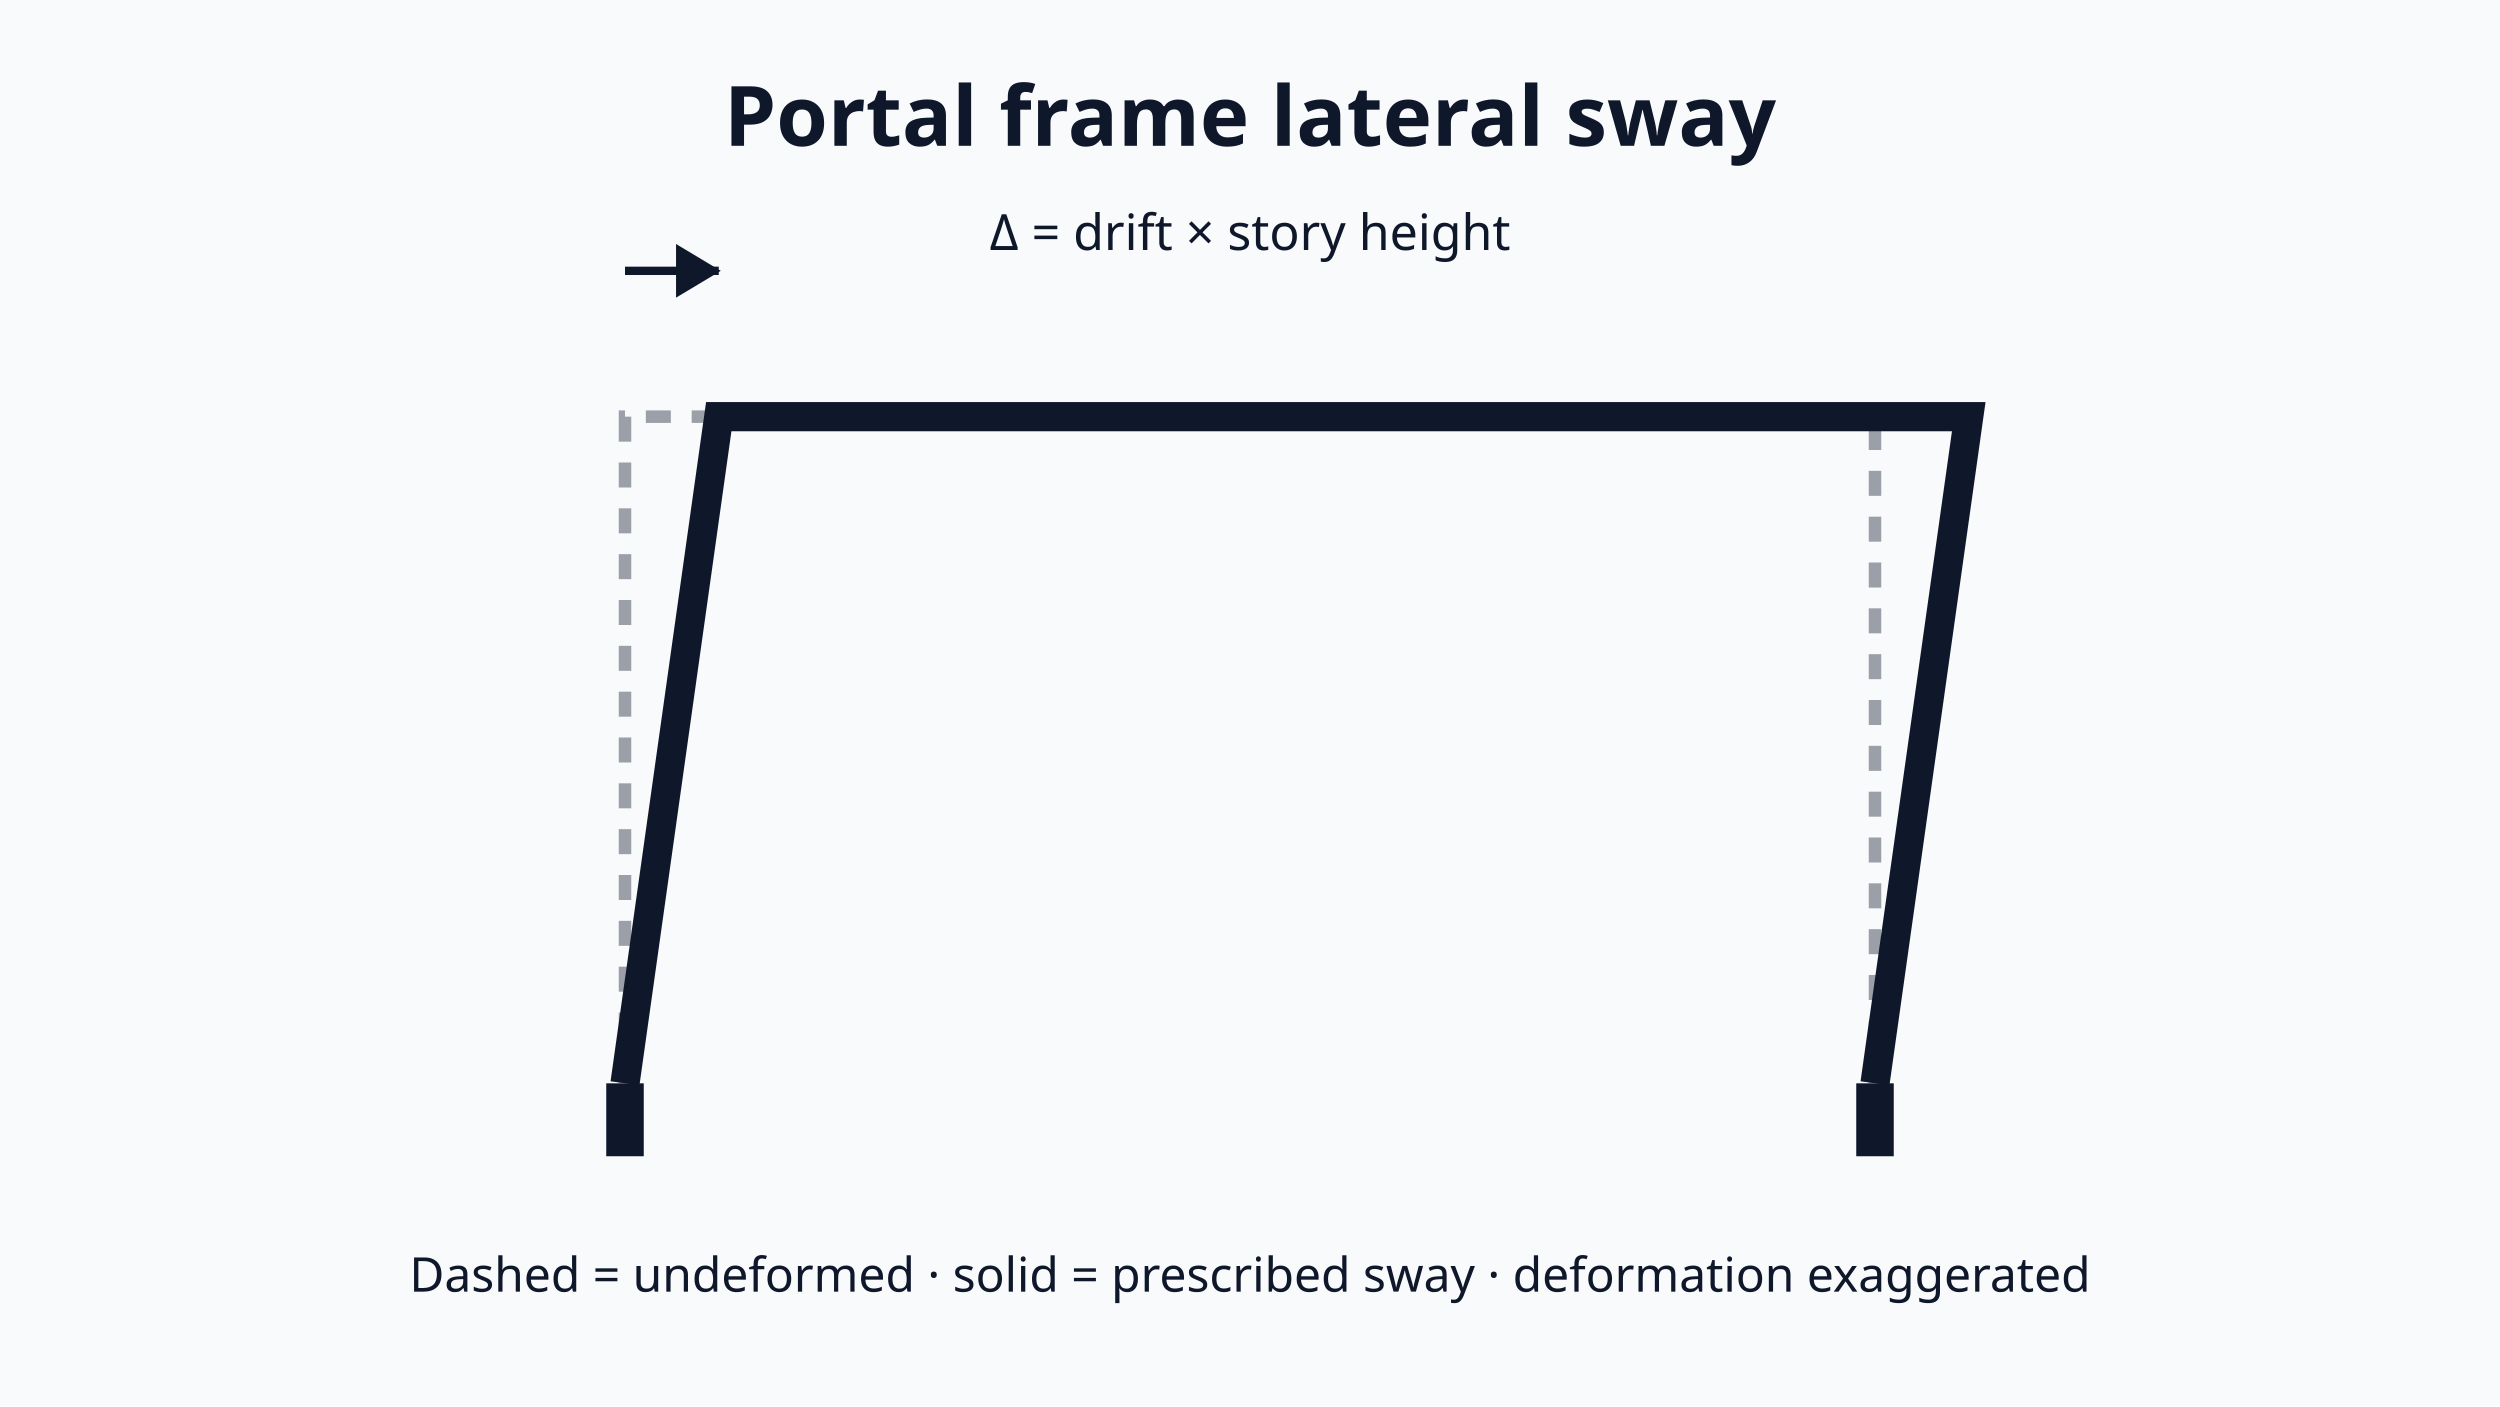
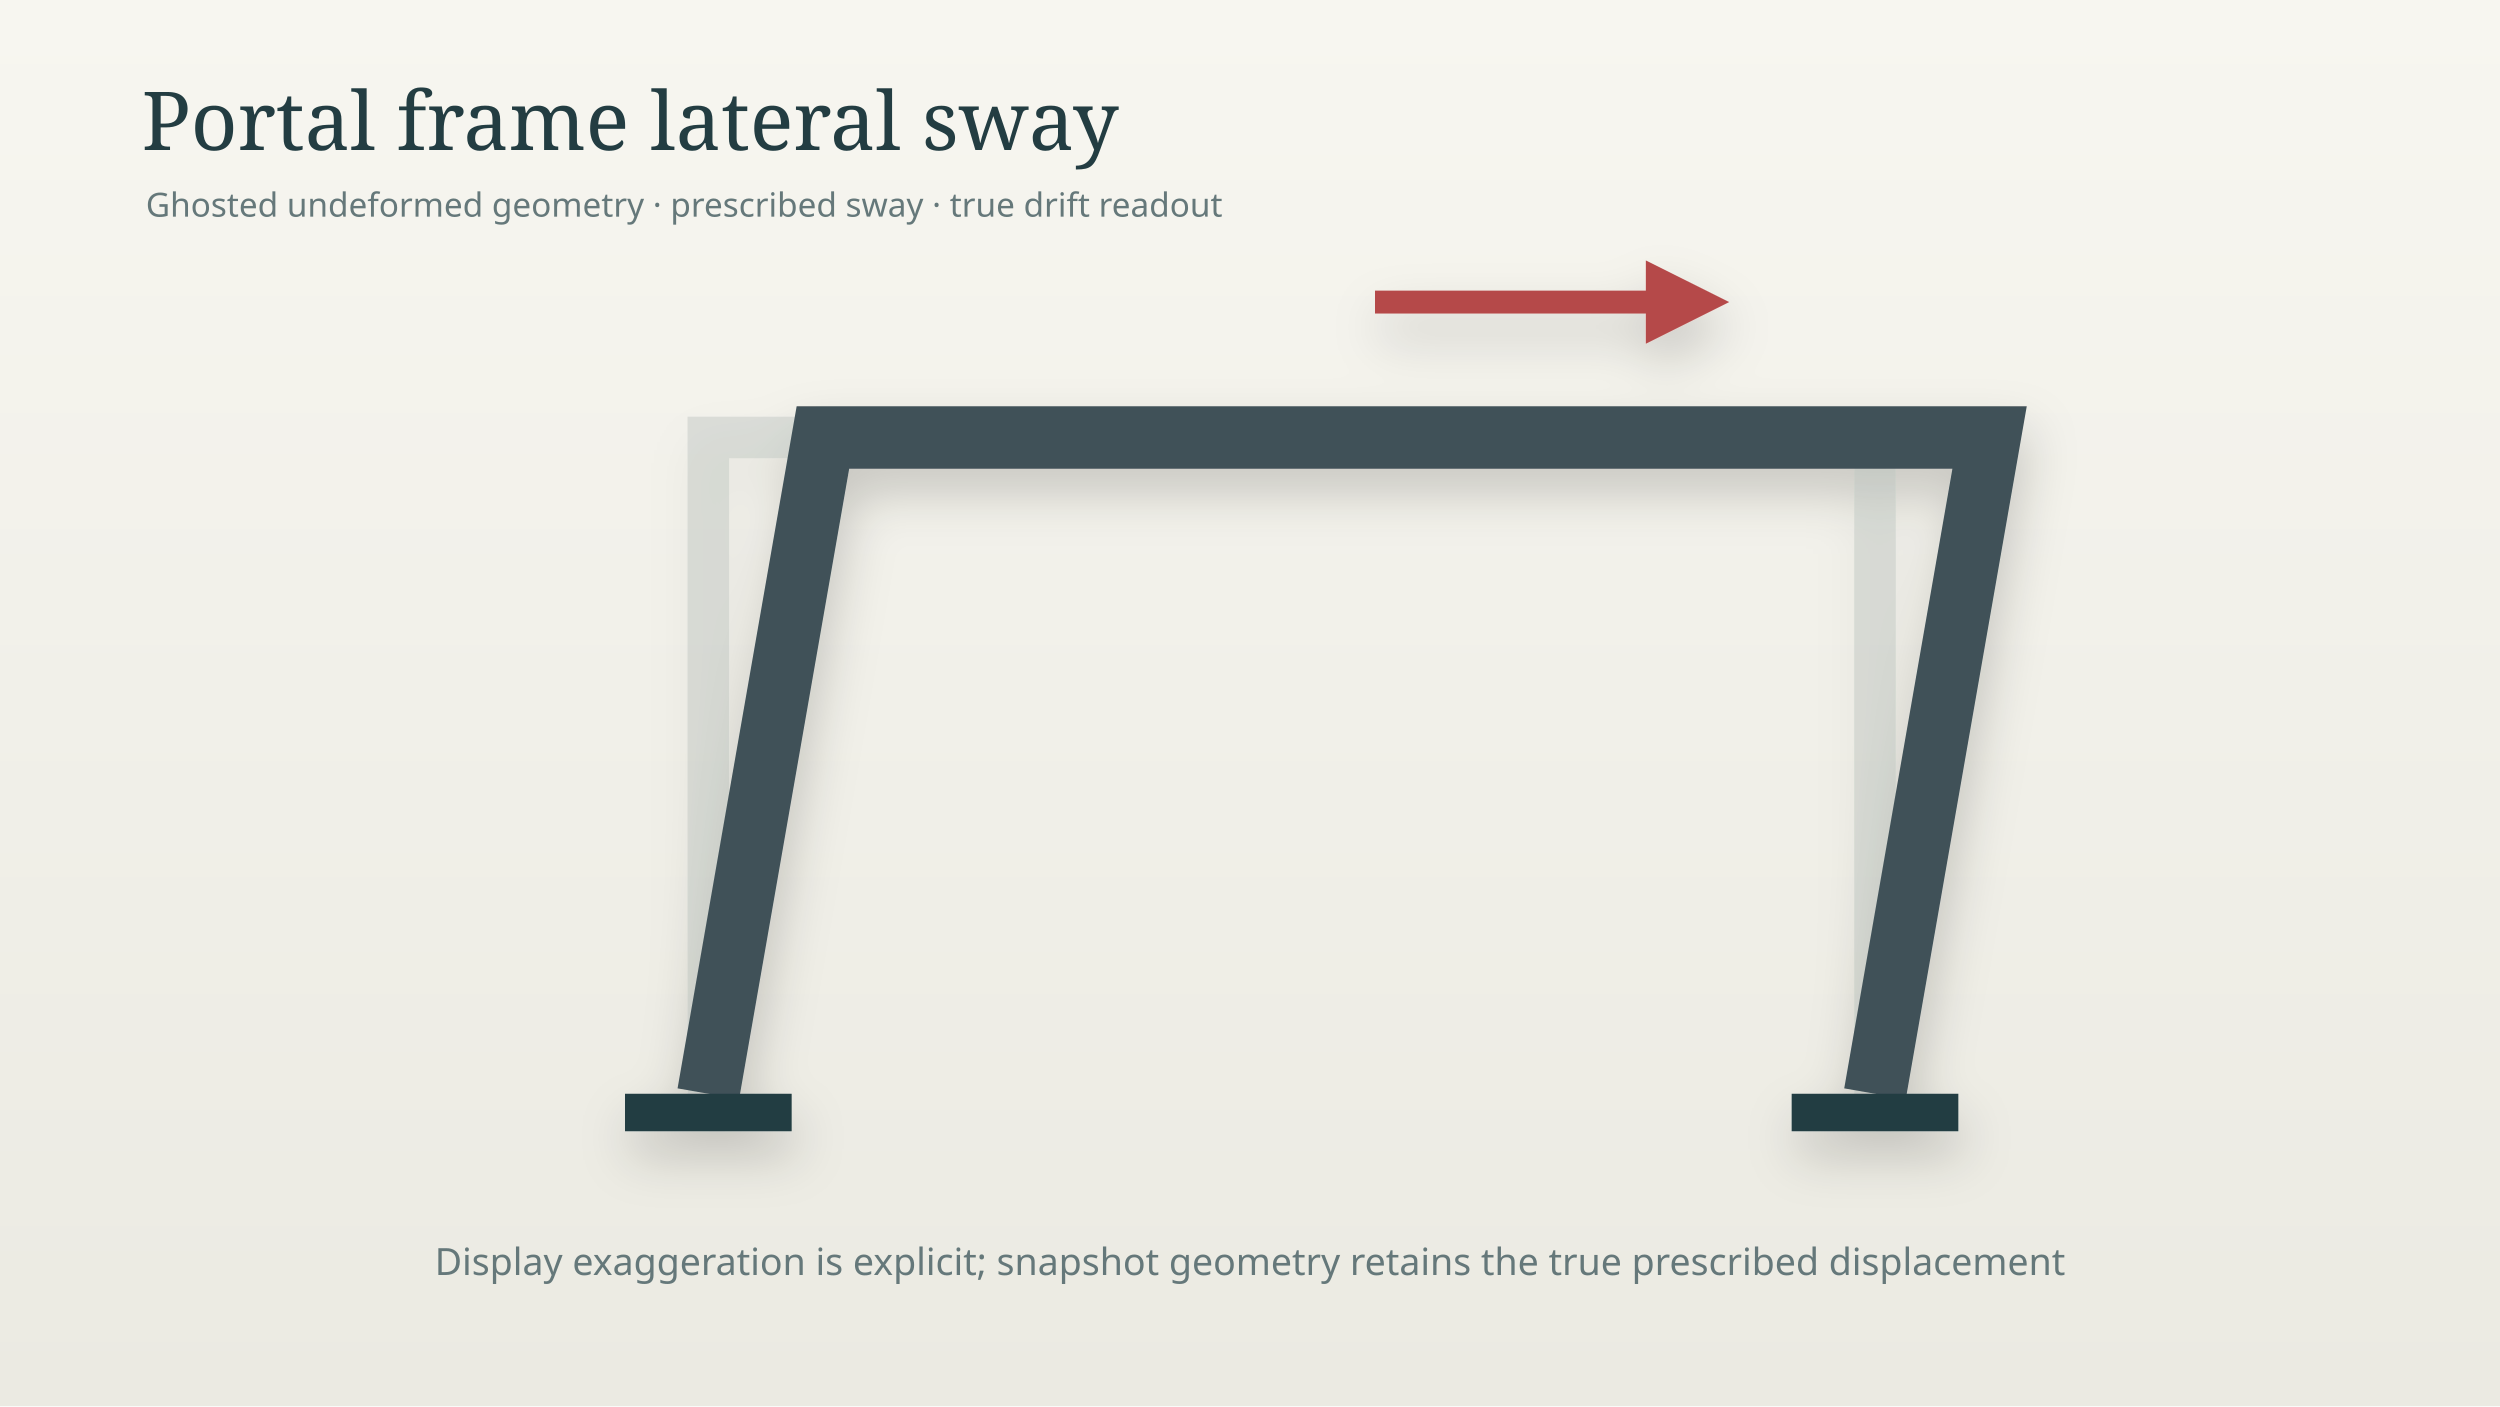
- <svg xmlns="http://www.w3.org/2000/svg" viewBox="0 0 1200 675" role="img" aria-label="Portal frame sway preview">
-   <rect width="1200" height="675" fill="#f8fafc" />
-   <g stroke="#0f172a" fill="#0f172a" font-family="system-ui,sans-serif">
-     <text x="600" y="70" text-anchor="middle" font-size="40" font-weight="700" stroke="none">Portal frame lateral sway</text>
-     <g opacity=".4" stroke-dasharray="12 10" stroke-width="6" fill="none">
-       <path d="M300 520 L300 200 L900 200 L900 520" />
-     </g>
-     <g stroke-width="14" fill="none">
-       <path d="M300 520 L345 200 L945 200 L900 520" />
-     </g>
-     <line x1="300" y1="520" x2="300" y2="555" stroke-width="18" />
-     <line x1="900" y1="520" x2="900" y2="555" stroke-width="18" />
-     <line x1="300" y1="130" x2="345" y2="130" stroke-width="4" />
-     <polygon points="345,130 325,118 325,142" />
-     <text x="600" y="120" text-anchor="middle" font-size="24" stroke="none">Δ = drift × story height</text>
-     <text x="600" y="620" text-anchor="middle" font-size="23" stroke="none">Dashed = undeformed · solid = prescribed sway · deformation exaggerated</text>
+ <svg xmlns="http://www.w3.org/2000/svg" viewBox="0 0 1200 675">
+   <defs>
+     <linearGradient id="bg" x2="0" y2="1">
+       <stop stop-color="#f7f6f0" />
+       <stop offset="1" stop-color="#ebeae2" />
+     </linearGradient>
+     <filter id="sh">
+       <feDropShadow dy="12" stdDeviation="12" flood-opacity=".18" />
+     </filter>
+   </defs>
+   <rect width="1200" height="675" fill="url(#bg)" />
+   <text x="68" y="72" font-family="Georgia,serif" font-size="39" fill="#233d42">Portal frame lateral sway</text>
+   <text x="70" y="104" font-family="system-ui" font-size="16" fill="#65787a">Ghosted undeformed geometry · prescribed sway · true drift readout</text>
+   <g transform="translate(80 5)" filter="url(#sh)">
+     <path d="M260 520 L260 205 L820 205 L820 520" fill="none" stroke="#8ea09c" stroke-width="20" opacity=".25" />
+     <path d="M260 520 L315 205 L875 205 L820 520" fill="none" stroke="#405158" stroke-width="30" />
+     <rect x="220" y="520" width="80" height="18" fill="#233d42" />
+     <rect x="780" y="520" width="80" height="18" fill="#233d42" />
+     <line x1="580" y1="140" x2="720" y2="140" stroke="#b54a4a" stroke-width="11" />
+     <polygon points="750,140 710,120 710,160" fill="#b54a4a" />
  </g>
+   <text x="600" y="612" text-anchor="middle" font-family="system-ui" font-size="18" fill="#65787a">Display exaggeration is explicit; snapshot geometry retains the true prescribed displacement</text>
</svg>
